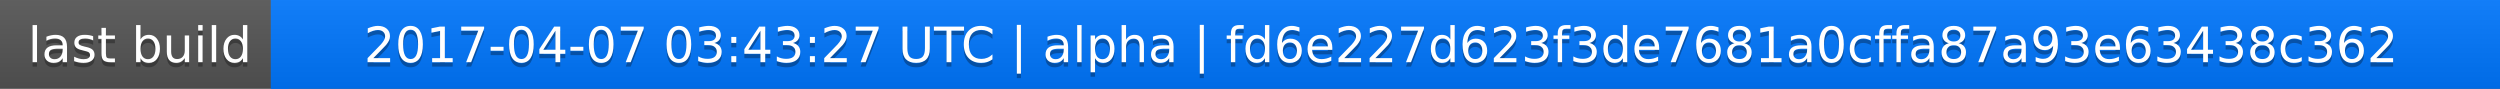
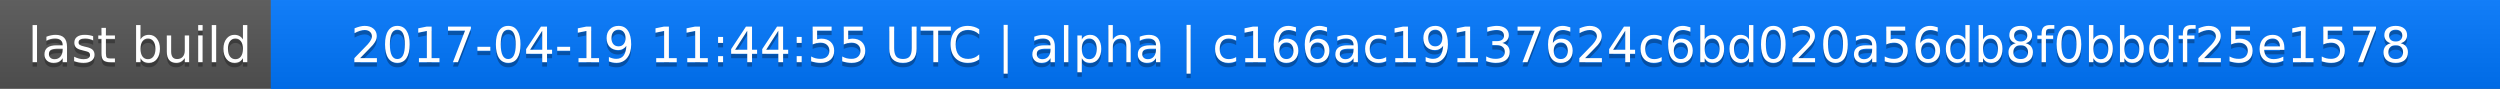
<svg xmlns="http://www.w3.org/2000/svg" width="563" height="20">
  <linearGradient id="a" x2="0" y2="100%">
    <stop offset="0" stop-color="#bbb" stop-opacity=".1" />
    <stop offset="1" stop-opacity=".1" />
  </linearGradient>
  <rect rx="0" width="563" height="20" fill="#555" />
  <rect rx="0" x="61" width="502" height="20" fill="#07f" />
  <path fill="#07f" d="M61 0h4v20h-4z" />
  <rect rx="0" width="563" height="20" fill="url(#a)" />
  <g fill="#fff" text-anchor="middle" font-family="DejaVu Sans,Verdana,Geneva,sans-serif" font-size="11">
    <text x="31.5" y="15" fill="#010101" fill-opacity=".3">last build</text>
    <text x="31.5" y="14">last build</text>
-     <text x="311" y="15" fill="#010101" fill-opacity=".3">2017-04-07 03:43:27 UTC | alpha | fd6e227d623f3de7681a0cffa87a93e63438c362</text>
-     <text x="311" y="14">2017-04-07 03:43:27 UTC | alpha | fd6e227d623f3de7681a0cffa87a93e63438c362</text>
+     <text x="311" y="15" fill="#010101" fill-opacity=".3">2017-04-19 11:44:55 UTC | alpha | c166ac19137624c6bd020a56db8f0bbdf25e1578</text>
+     <text x="311" y="14">2017-04-19 11:44:55 UTC | alpha | c166ac19137624c6bd020a56db8f0bbdf25e1578</text>
  </g>
</svg>
